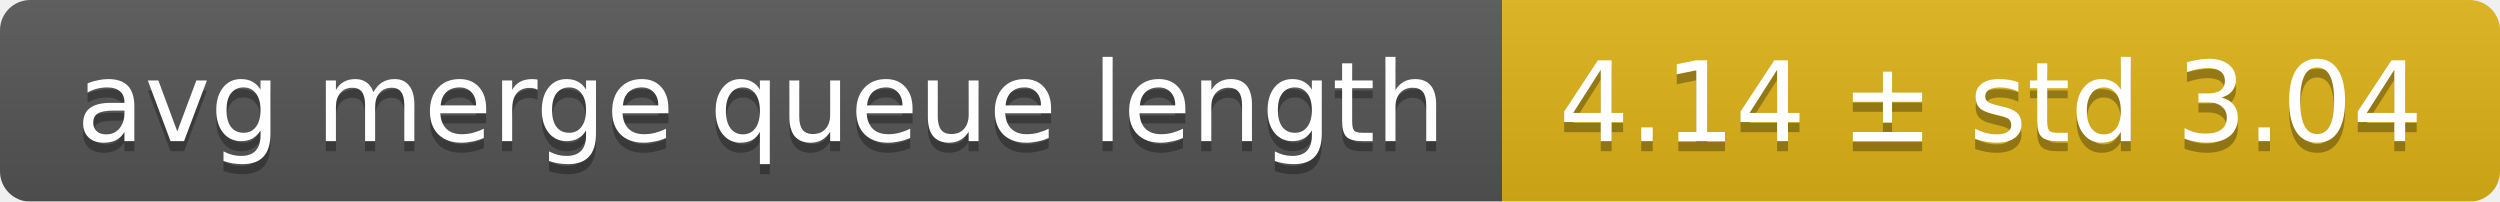
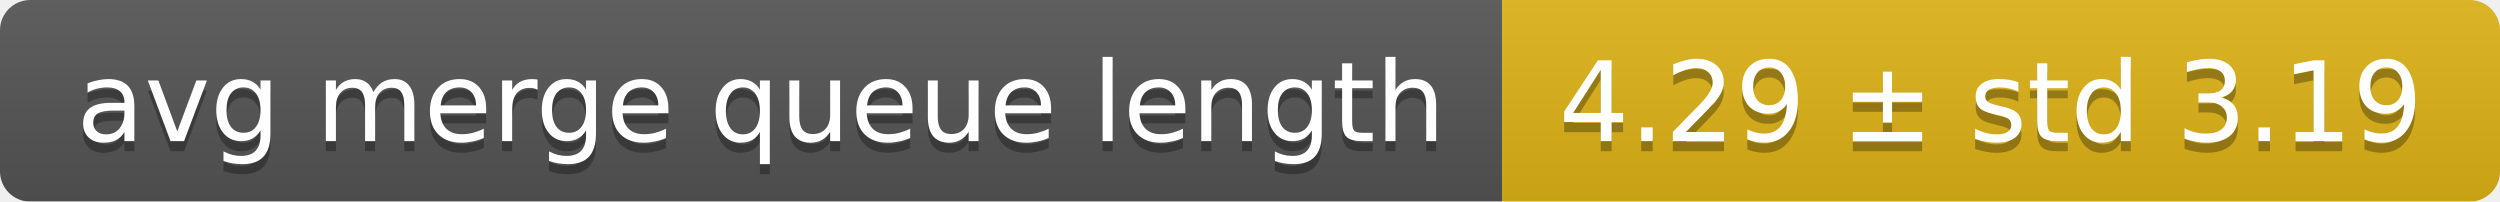
<svg xmlns="http://www.w3.org/2000/svg" width="248" height="20">
  <linearGradient id="smooth" x2="0" y2="100%">
    <stop offset="0" stop-color="#bbb" stop-opacity=".1" />
    <stop offset="1" stop-opacity=".1" />
  </linearGradient>
  <mask id="round">
    <rect width="248" height="20" rx="3" fill="#fff" />
  </mask>
  <g mask="url(#round)">
    <rect width="149" height="20" fill="#555" />
    <rect x="149" width="99" height="20" fill="#dfb317" />
    <rect width="248" height="20" fill="url(#smooth)" />
  </g>
  <g fill="#fff" text-anchor="middle" font-family="DejaVu Sans,Verdana,Geneva,sans-serif" font-size="11">
    <text x="75.5" y="15" fill="#010101" fill-opacity=".3">avg merge queue length</text>
    <text x="75.5" y="14">avg merge queue length</text>
-     <text x="197.5" y="15" fill="#010101" fill-opacity=".3">4.14 ± std 3.04</text>
-     <text x="197.5" y="14">4.14 ± std 3.04</text>
+     <text x="197.5" y="15" fill="#010101" fill-opacity=".3">4.29 ± std 3.19</text>
+     <text x="197.5" y="14">4.29 ± std 3.19</text>
  </g>
</svg>
